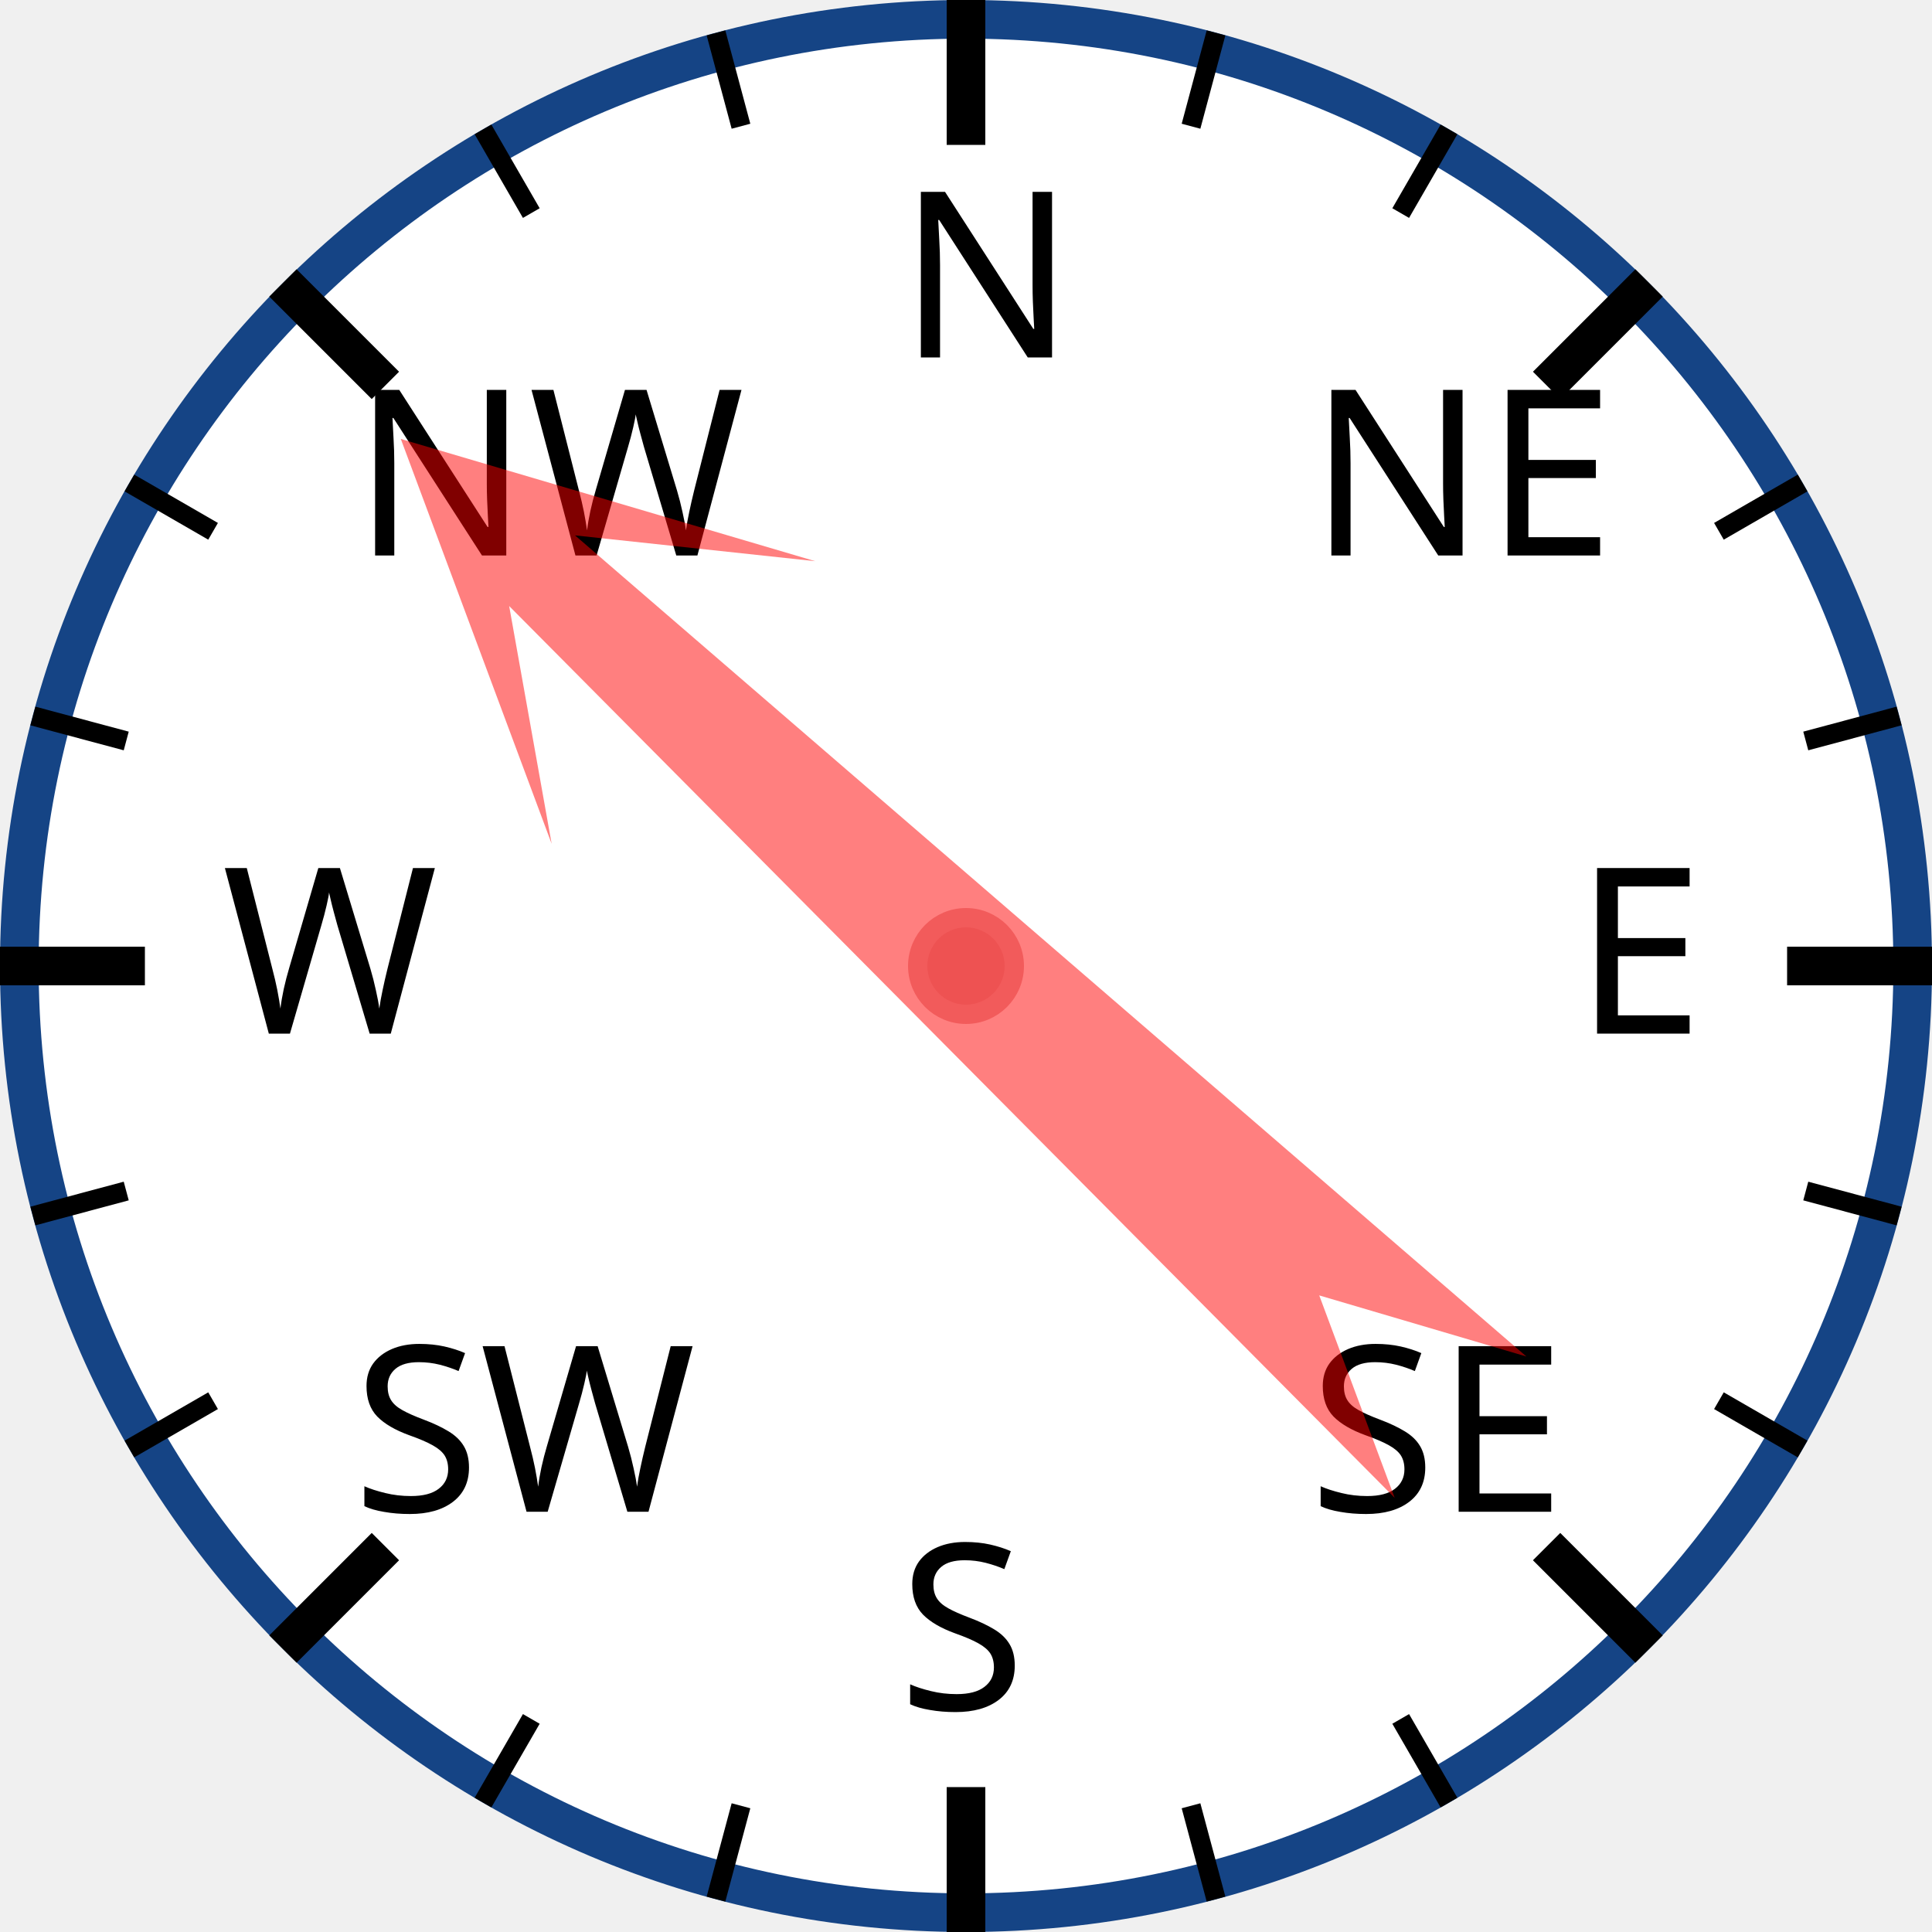
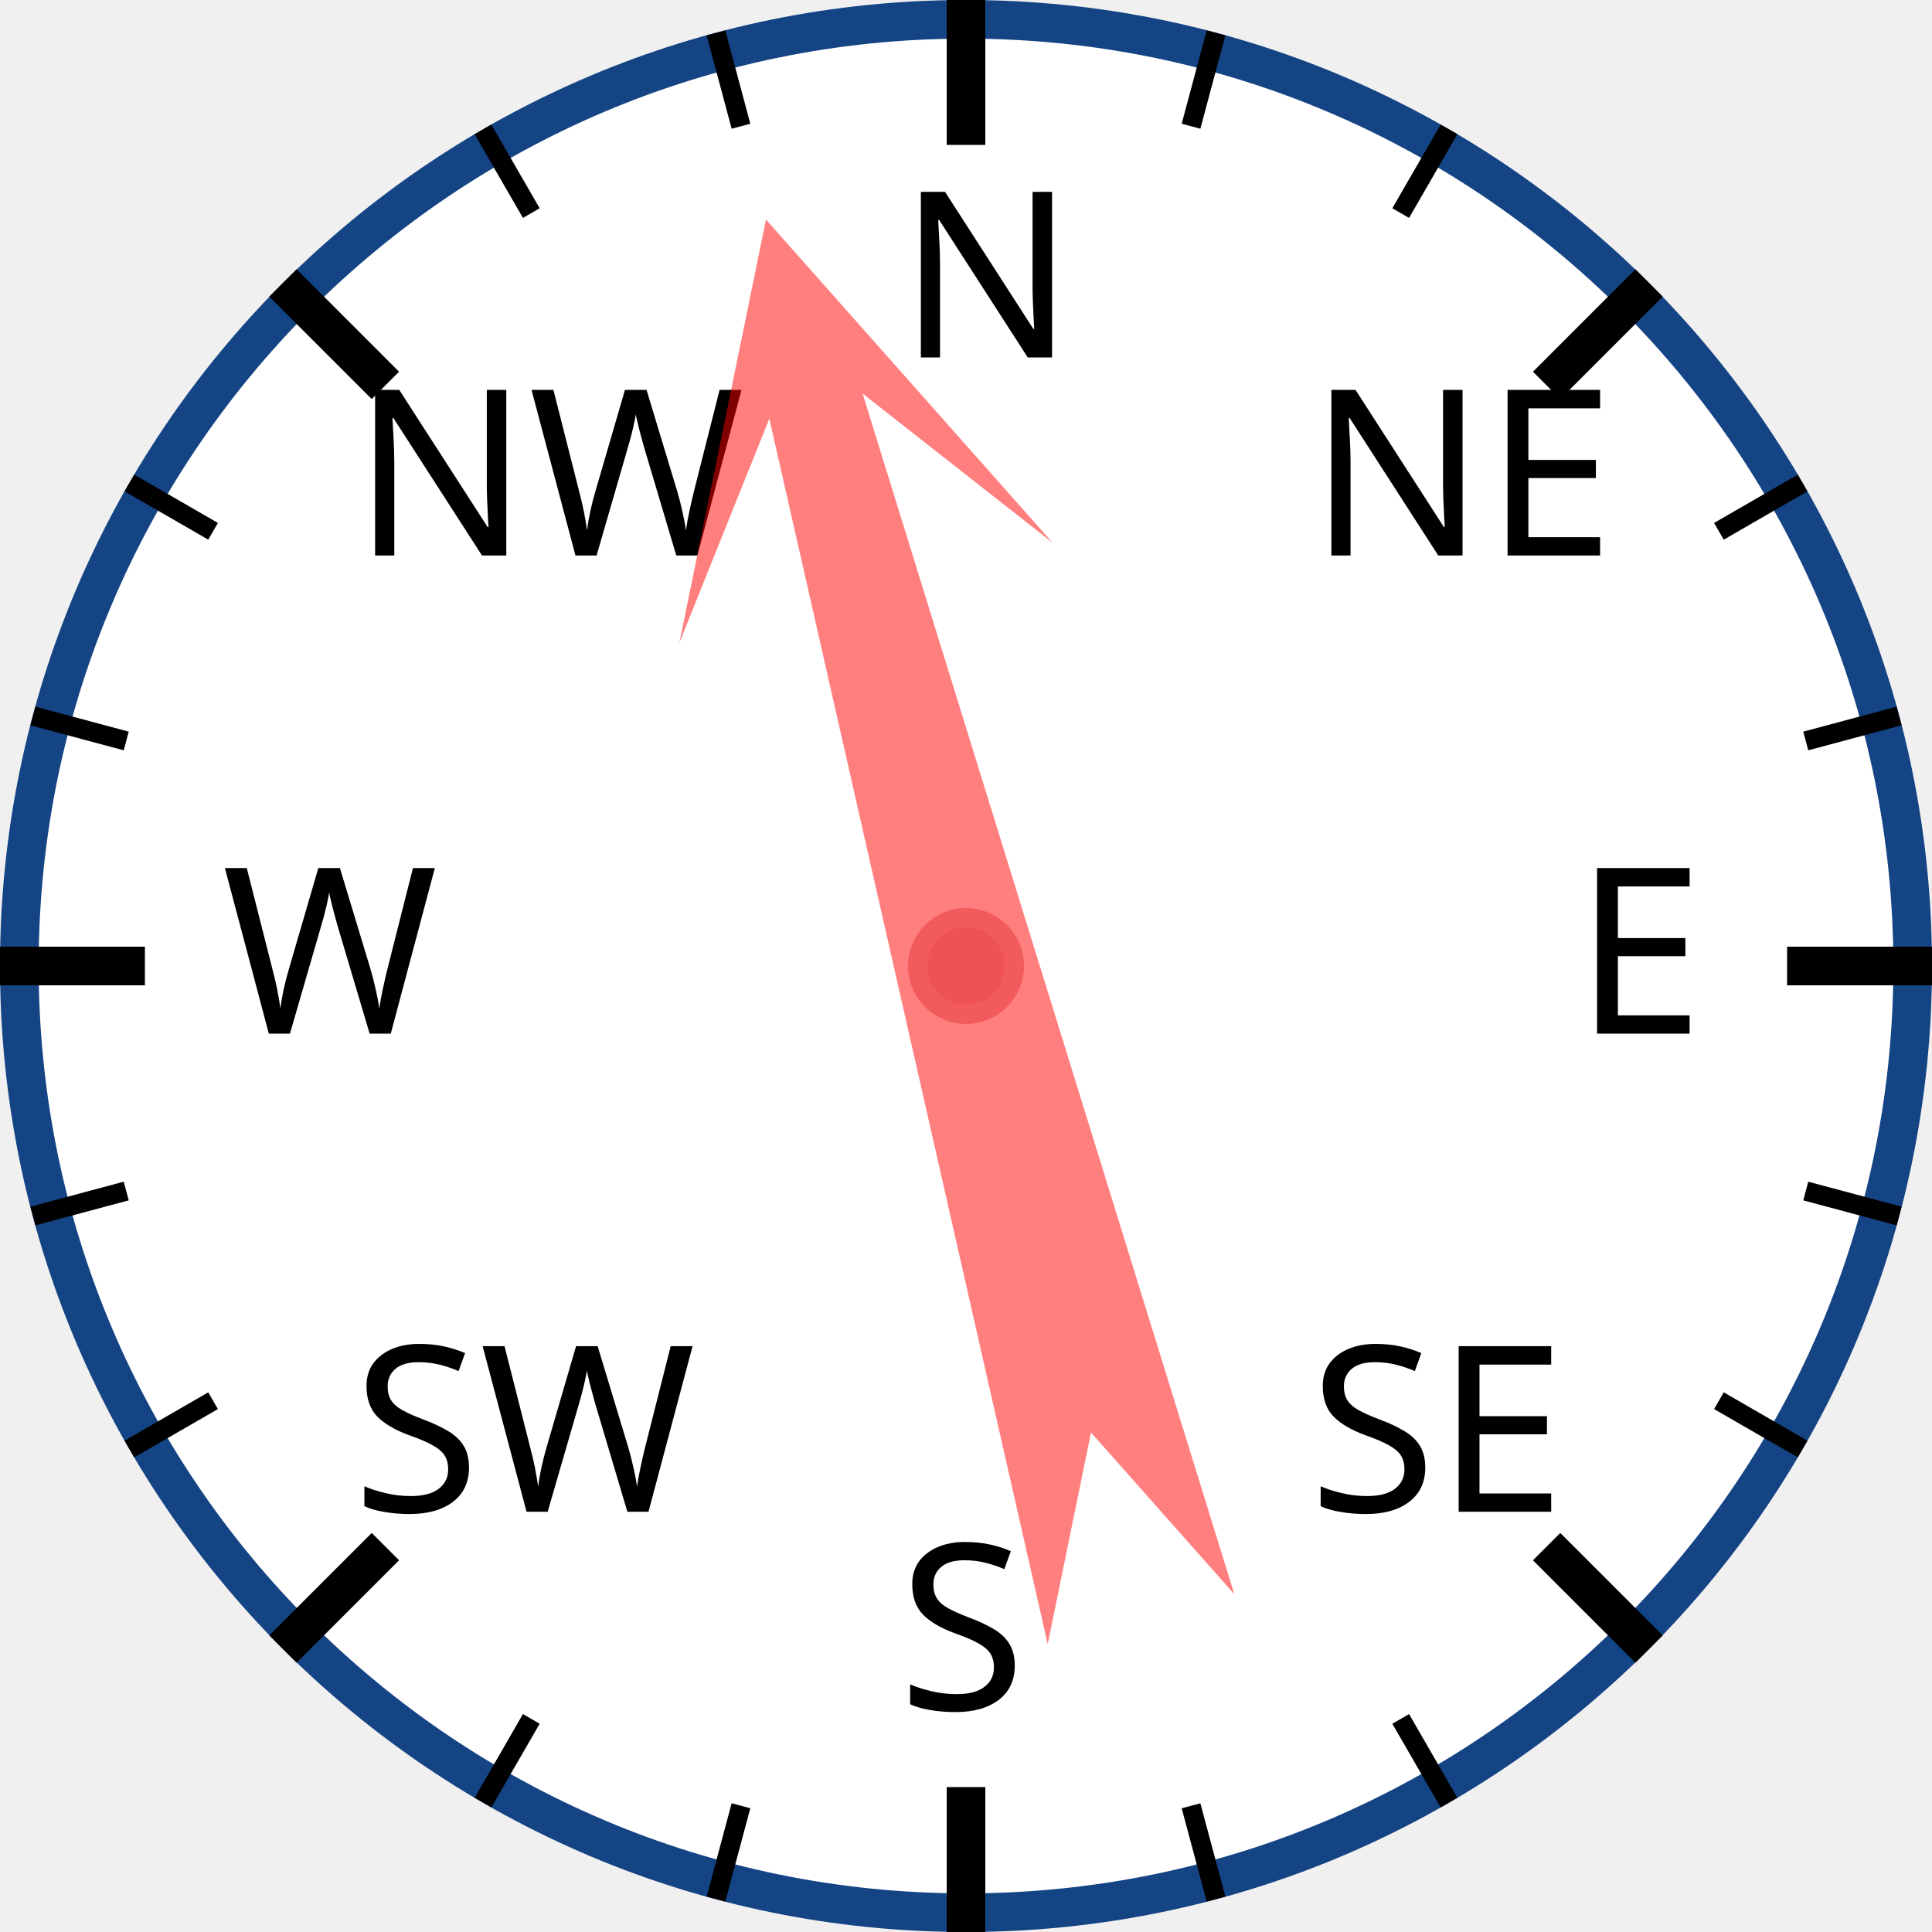
<svg xmlns="http://www.w3.org/2000/svg" width="120px" height="120px" viewBox="0 0 200 200">
  <circle cx="100" cy="100" r="98" style="fill: white; stroke: #154485; stroke-width: 4;" />
  <text x="93.0" y="37.0" style="font-family: sans-serif; font-size: 18pt;">N</text>
  <line x1="100.0" y1="0.0" x2="100.0" y2="15.0" style="stroke: black; stroke-width: 4;" />
  <line x1="74.118" y1="3.407" x2="76.706" y2="13.067" style="stroke: black; stroke-width: 2;" />
  <line x1="50" y1="13.397" x2="55" y2="22.058" style="stroke: black; stroke-width: 2;" />
  <text x="36.503" y="57.503" style="font-family: sans-serif; font-size: 18pt;">NW</text>
  <line x1="29.289" y1="29.289" x2="39.896" y2="39.896" style="stroke: black; stroke-width: 4;" />
  <line x1="13.397" y1="50" x2="22.058" y2="55" style="stroke: black; stroke-width: 2;" />
  <line x1="3.407" y1="74.118" x2="13.067" y2="76.706" style="stroke: black; stroke-width: 2;" />
  <text x="23.0" y="107.0" style="font-family: sans-serif; font-size: 18pt;">W</text>
  <line x1="0.0" y1="100.0" x2="15.0" y2="100.0" style="stroke: black; stroke-width: 4;" />
  <line x1="3.407" y1="125.882" x2="13.067" y2="123.294" style="stroke: black; stroke-width: 2;" />
  <line x1="13.397" y1="150" x2="22.058" y2="145" style="stroke: black; stroke-width: 2;" />
  <text x="36.503" y="156.497" style="font-family: sans-serif; font-size: 18pt;">SW</text>
  <line x1="29.289" y1="170.711" x2="39.896" y2="160.104" style="stroke: black; stroke-width: 4;" />
  <line x1="50" y1="186.603" x2="55" y2="177.942" style="stroke: black; stroke-width: 2;" />
  <line x1="74.118" y1="196.593" x2="76.706" y2="186.933" style="stroke: black; stroke-width: 2;" />
  <text x="93" y="177.0" style="font-family: sans-serif; font-size: 18pt;">S</text>
  <line x1="100" y1="200.0" x2="100" y2="185.0" style="stroke: black; stroke-width: 4;" />
  <line x1="125.882" y1="196.593" x2="123.294" y2="186.933" style="stroke: black; stroke-width: 2;" />
  <line x1="150.0" y1="186.603" x2="145.0" y2="177.942" style="stroke: black; stroke-width: 2;" />
  <text x="135.497" y="156.497" style="font-family: sans-serif; font-size: 18pt;">SE</text>
  <line x1="170.711" y1="170.711" x2="160.104" y2="160.104" style="stroke: black; stroke-width: 4;" />
  <line x1="186.603" y1="150" x2="177.942" y2="145" style="stroke: black; stroke-width: 2;" />
  <line x1="196.593" y1="125.882" x2="186.933" y2="123.294" style="stroke: black; stroke-width: 2;" />
  <text x="163.0" y="107" style="font-family: sans-serif; font-size: 18pt;">E</text>
  <line x1="200.0" y1="100" x2="185.0" y2="100" style="stroke: black; stroke-width: 4;" />
  <line x1="196.593" y1="74.118" x2="186.933" y2="76.706" style="stroke: black; stroke-width: 2;" />
  <line x1="186.603" y1="50" x2="177.942" y2="55" style="stroke: black; stroke-width: 2;" />
  <text x="135.497" y="57.503" style="font-family: sans-serif; font-size: 18pt;">NE</text>
  <line x1="170.711" y1="29.289" x2="160.104" y2="39.896" style="stroke: black; stroke-width: 4;" />
  <line x1="150" y1="13.397" x2="145" y2="22.058" style="stroke: black; stroke-width: 2;" />
  <line x1="125.882" y1="3.407" x2="123.294" y2="13.067" style="stroke: black; stroke-width: 2;" />
-   <polygon points="100 20 120 60 105 40 110 170 100 150 90 170 95 40 80 60" style="fill: red; fill-opacity: 0.5;" transform="rotate(313,100,100)" />
+   <polygon points="100 20 120 60 105 40 110 170 100 150 90 170 95 40 80 60" style="fill: red; fill-opacity: 0.5;" transform="rotate(345,100,100)" />
  <circle cx="100" cy="100" r="5" style="fill: #EE5252; stroke: #F25B5B; stroke-width: 2;" />
</svg>
